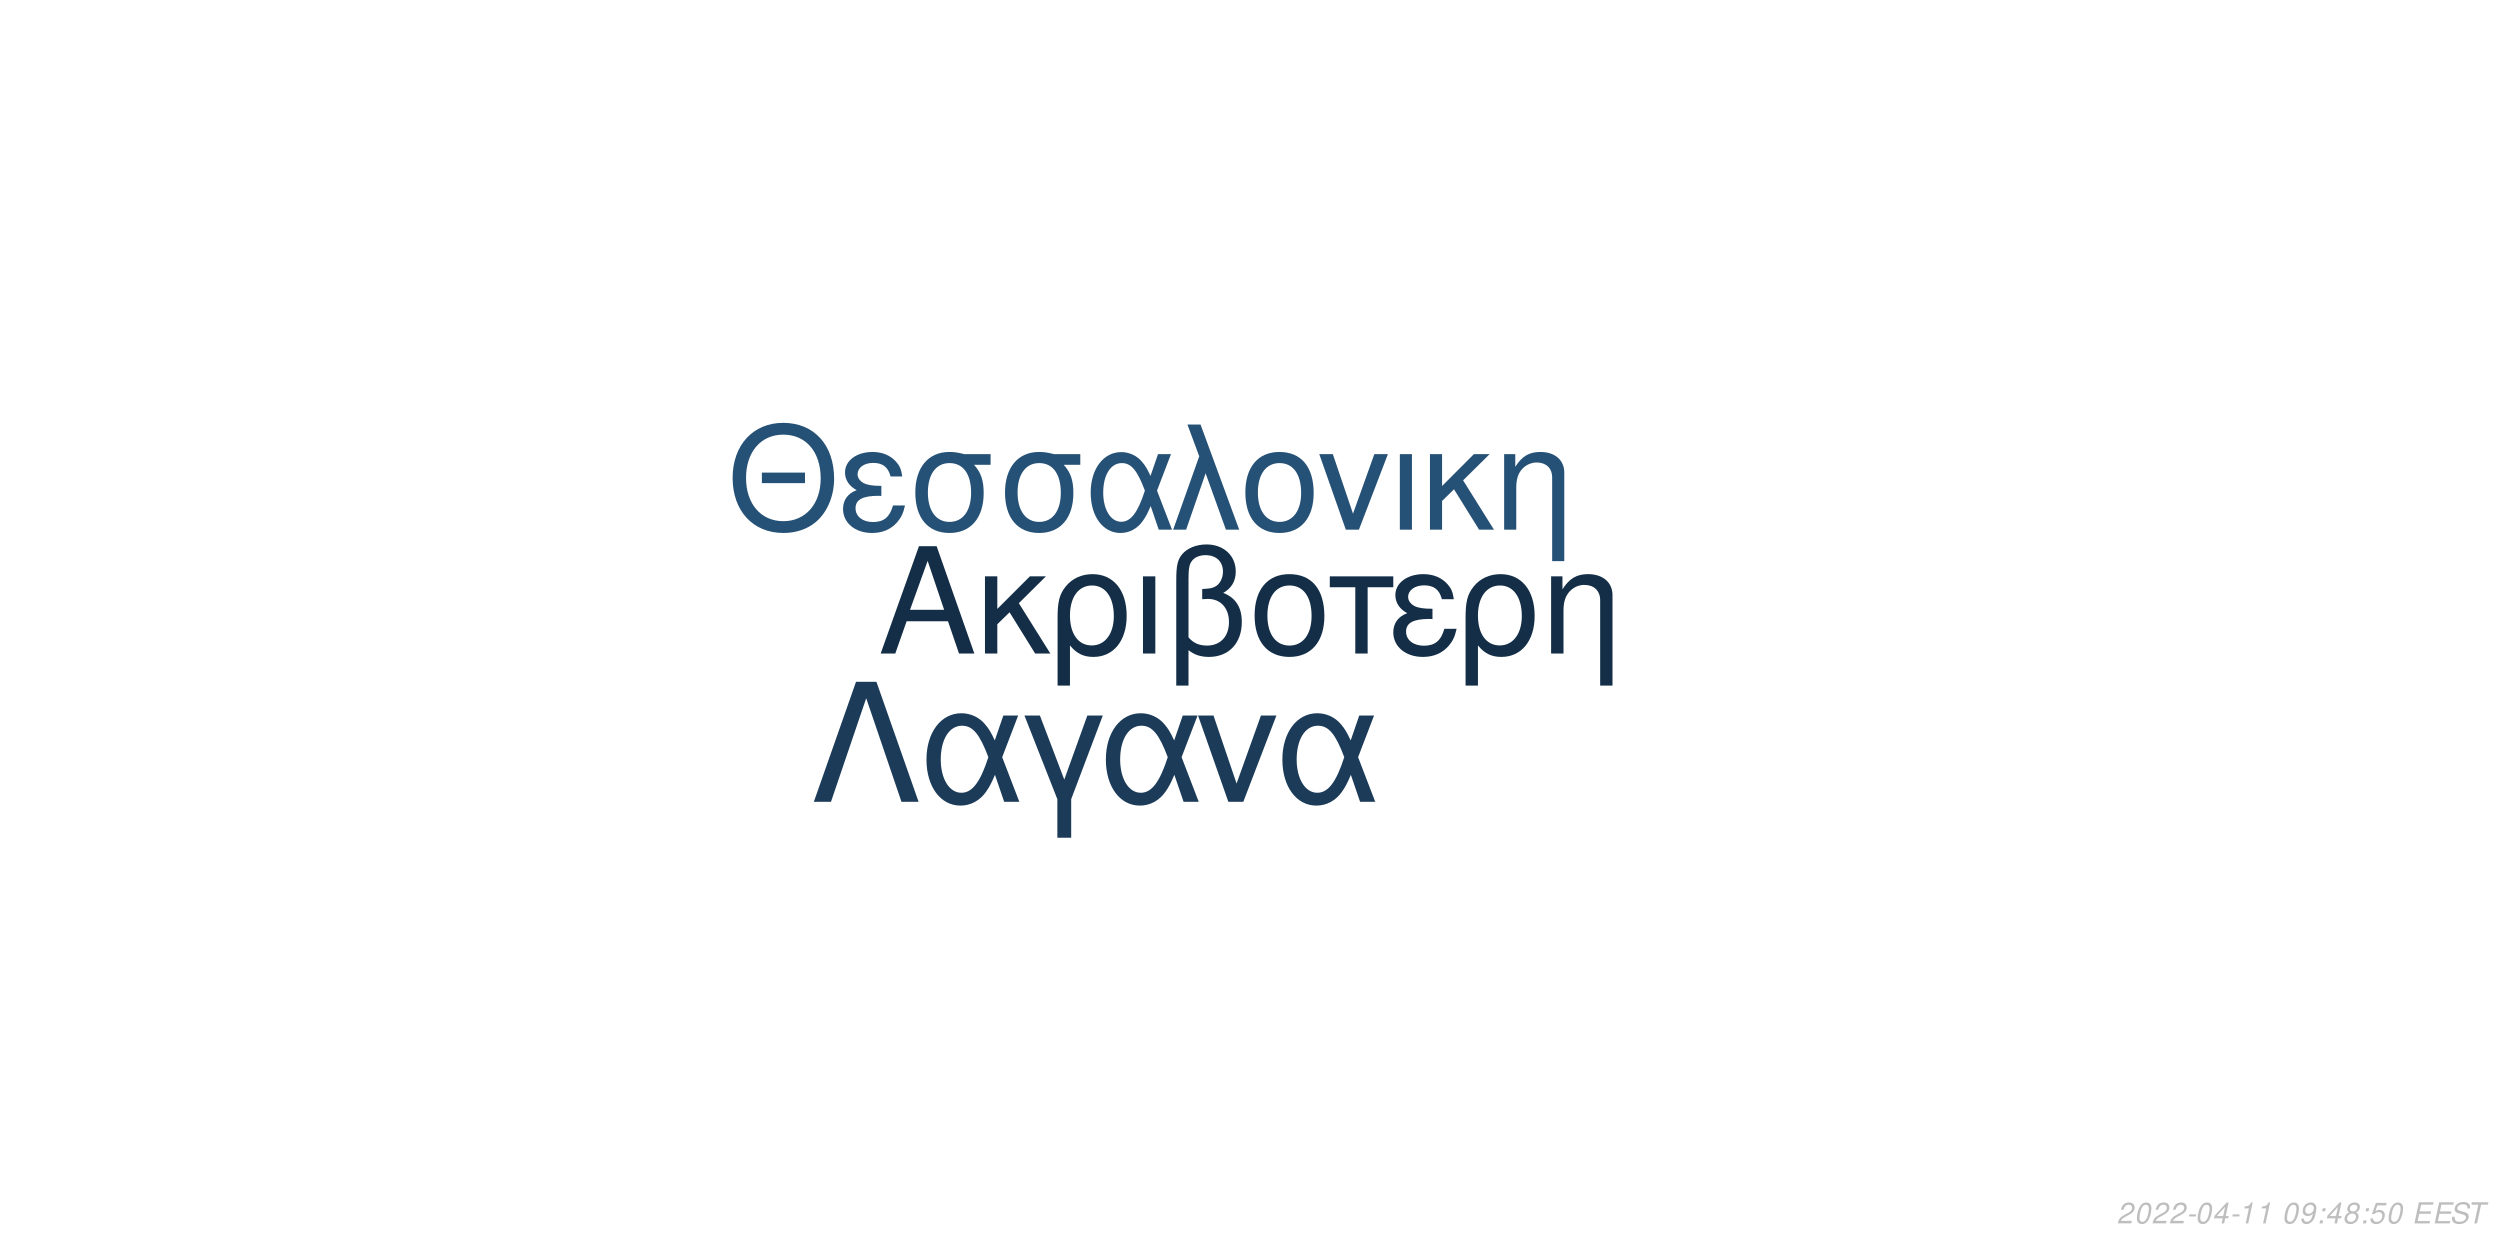
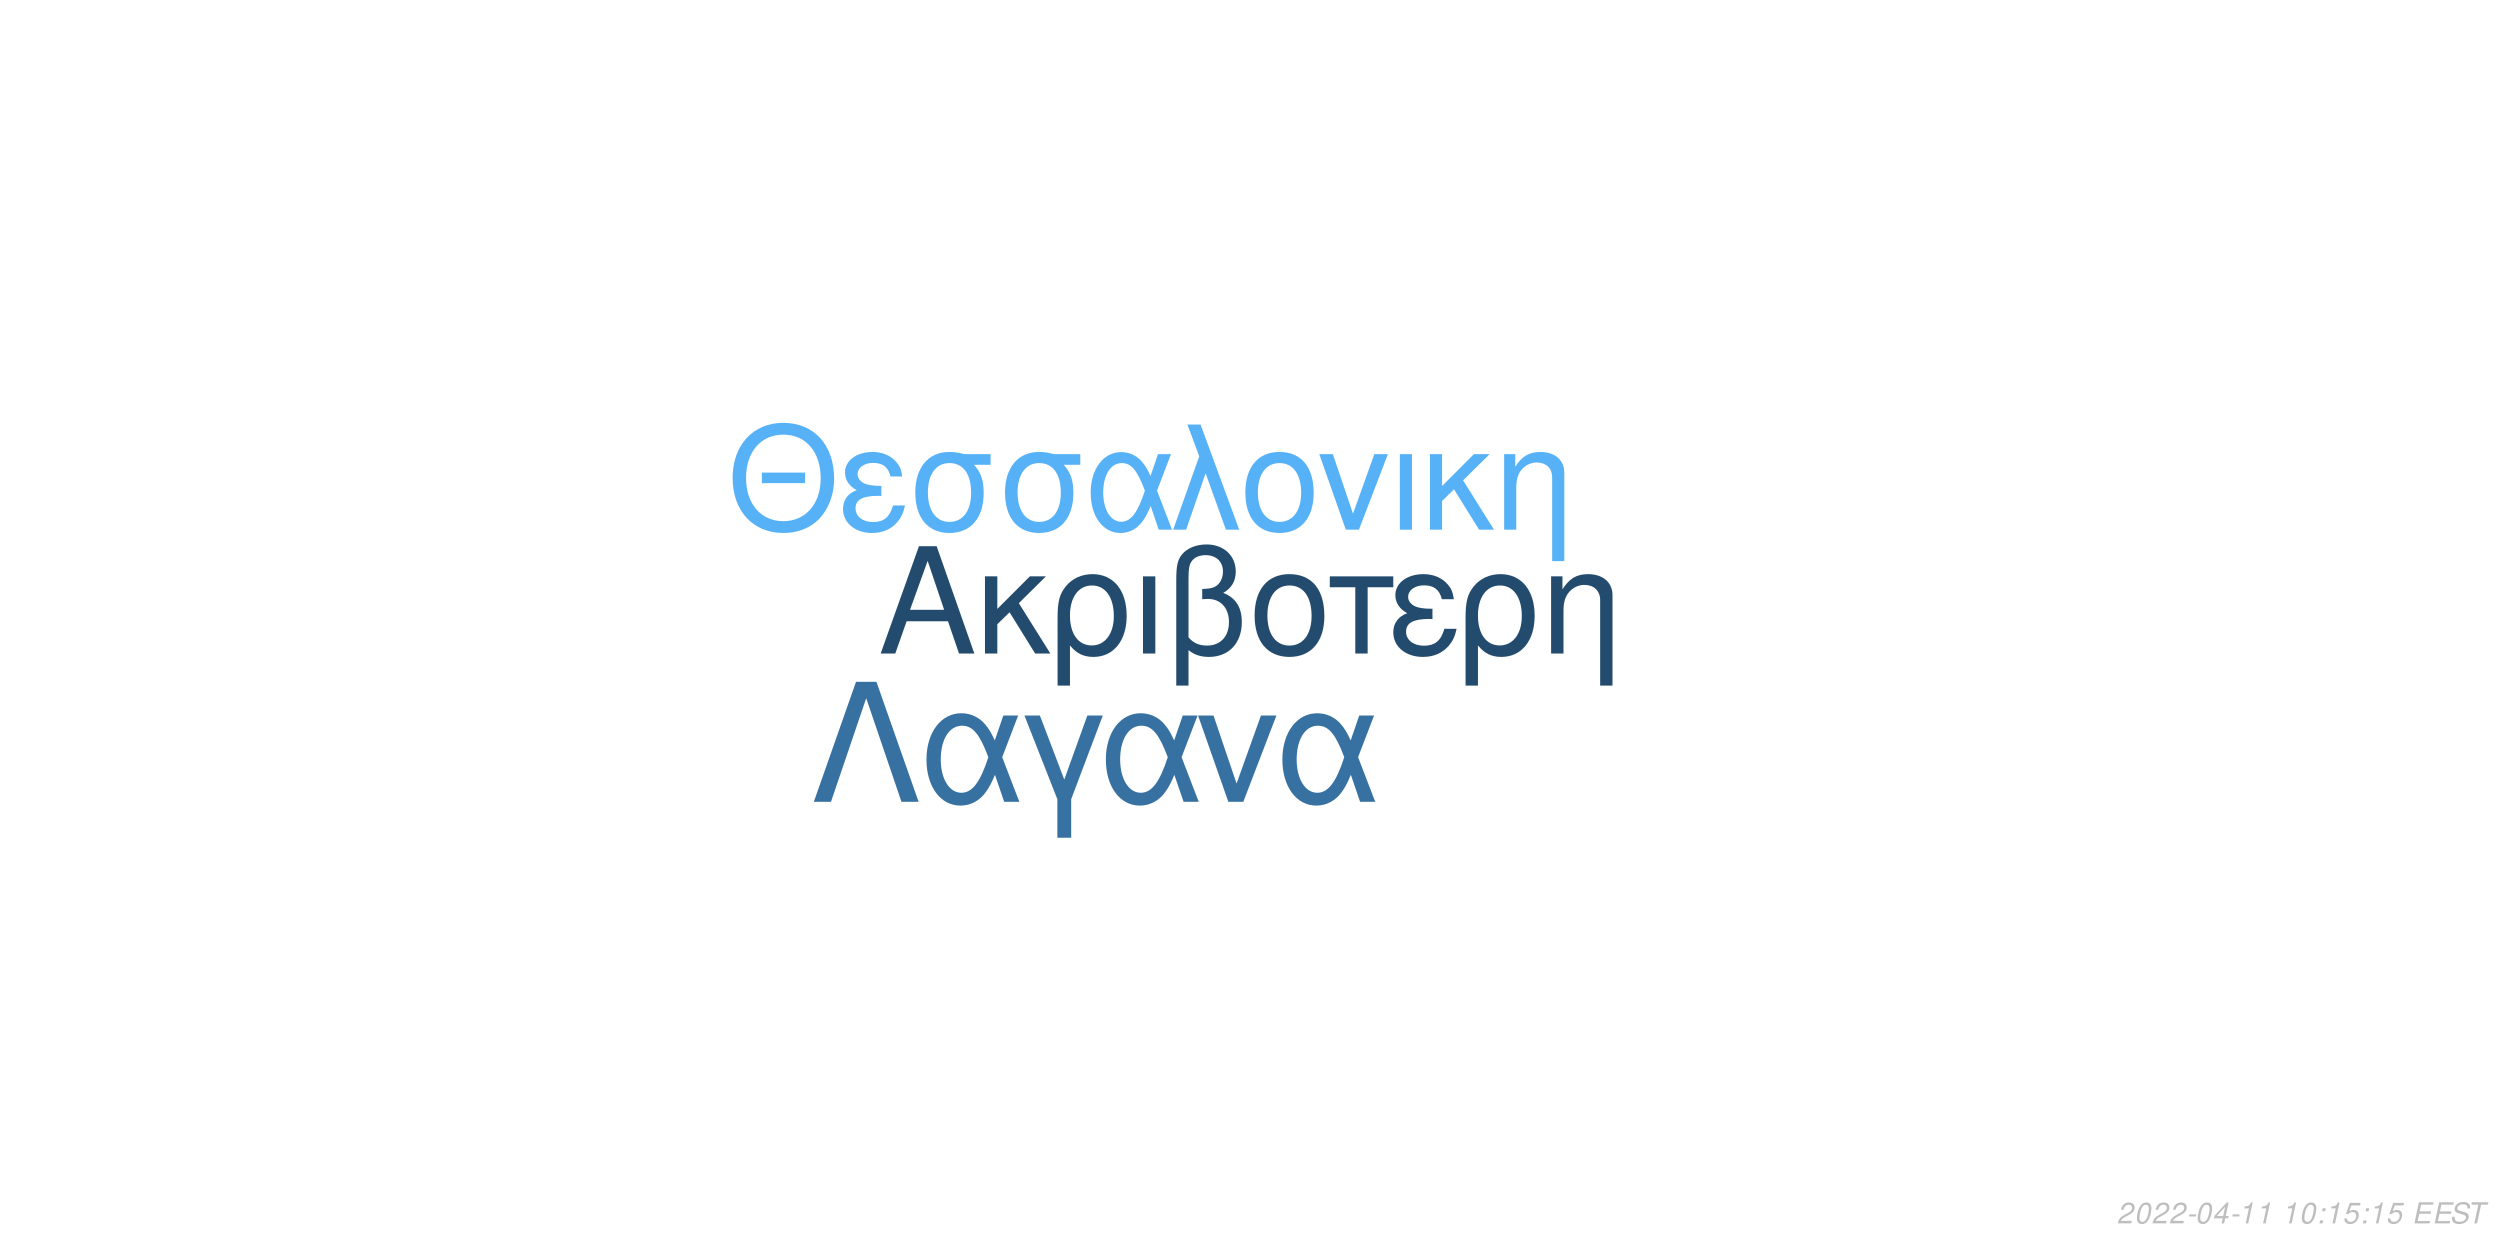
<svg xmlns="http://www.w3.org/2000/svg" xmlns:xlink="http://www.w3.org/1999/xlink" width="864pt" height="432pt" viewBox="0 0 864 432" version="1.1">
  <defs>
    <g>
      <symbol overflow="visible" id="glyph0-0">
        <path style="stroke:none;" d="" />
      </symbol>
      <symbol overflow="visible" id="glyph0-1">
        <path style="stroke:none;" d="M 24.125 -11.141 L 27.938 0 L 33.234 0 L 20.203 -37.094 L 14.094 -37.094 L 0.859 0 L 5.906 0 L 9.828 -11.141 Z M 22.797 -15.109 L 11 -15.109 L 17.094 -32.016 Z M 22.797 -15.109 " />
      </symbol>
      <symbol overflow="visible" id="glyph0-2">
        <path style="stroke:none;" d="M 7.172 -15.422 L 7.172 -26.672 L 2.906 -26.672 L 2.906 0 L 7.172 0 L 7.172 -10.125 L 11.406 -14.25 L 20.25 0 L 25.5 0 L 14.609 -17.406 L 23.969 -26.672 L 18.422 -26.672 Z M 7.172 -15.422 " />
      </symbol>
      <symbol overflow="visible" id="glyph0-3">
        <path style="stroke:none;" d="M 3 11.094 L 7.281 11.094 L 7.281 -2.797 C 9.516 -0.047 11.953 1.172 15.375 1.172 C 22.344 1.172 26.875 -4.422 26.875 -13.031 C 26.875 -21.891 22.297 -27.438 15.062 -27.438 C 11.297 -27.438 7.984 -25.906 5.797 -23.156 C 3.672 -20.516 3 -17.969 3 -12.359 Z M 14.906 -23.516 C 19.547 -23.516 22.438 -19.438 22.438 -12.922 C 22.438 -6.812 19.391 -2.797 14.812 -2.797 C 10.172 -2.797 7.281 -6.766 7.281 -13.125 C 7.281 -19.484 10.234 -23.516 14.906 -23.516 Z M 14.906 -23.516 " />
      </symbol>
      <symbol overflow="visible" id="glyph0-4">
        <path style="stroke:none;" d="M 3.516 0 L 7.781 0 L 7.781 -26.672 L 3.516 -26.672 Z M 3.516 0 " />
      </symbol>
      <symbol overflow="visible" id="glyph0-5">
        <path style="stroke:none;" d="M 4.016 11.094 L 8.25 11.094 L 8.25 -1.172 C 10.172 0.406 12.422 1.172 15.312 1.172 C 22.188 1.172 26.672 -3.609 26.672 -10.891 C 26.672 -15.984 24.578 -19.234 20.25 -20.969 C 23.109 -22.547 24.578 -25.031 24.578 -28.344 C 24.578 -33.844 20.406 -37.703 14.453 -37.703 C 10.938 -37.703 7.734 -36.391 6 -34.25 C 4.484 -32.422 4.016 -30.328 4.016 -25.391 Z M 8.25 -25.656 C 8.25 -29.359 8.5 -30.844 9.469 -32.062 C 10.375 -33.281 12.156 -34 14.094 -34 C 17.812 -34 20.156 -31.812 20.156 -28.297 C 20.156 -25.953 18.984 -23.812 17.297 -23.047 C 16.281 -22.547 15.469 -22.438 12.984 -22.297 L 12.984 -18.781 C 13.734 -18.828 14.344 -18.875 14.969 -18.875 C 19.344 -18.875 22.234 -15.719 22.234 -10.891 C 22.234 -5.906 19.281 -2.75 14.656 -2.75 C 11.953 -2.75 9.922 -3.609 8.25 -5.594 Z M 8.25 -25.656 " />
      </symbol>
      <symbol overflow="visible" id="glyph0-6">
        <path style="stroke:none;" d="M 14.094 -27.438 C 6.562 -27.438 2.094 -22.094 2.094 -13.125 C 2.094 -4.125 6.562 1.172 14.141 1.172 C 21.672 1.172 26.203 -4.172 26.203 -12.922 C 26.203 -22.188 21.828 -27.438 14.094 -27.438 Z M 14.141 -23.516 C 18.938 -23.516 21.781 -19.594 21.781 -12.984 C 21.781 -6.672 18.828 -2.75 14.141 -2.75 C 9.422 -2.75 6.516 -6.672 6.516 -13.125 C 6.516 -19.594 9.422 -23.516 14.141 -23.516 Z M 14.141 -23.516 " />
      </symbol>
      <symbol overflow="visible" id="glyph0-7">
        <path style="stroke:none;" d="M 7.891 0 L 12.156 0 L 12.156 -22.906 L 21.016 -22.906 L 21.016 -26.672 L -0.922 -26.672 L -0.922 -22.906 L 7.891 -22.906 Z M 7.891 0 " />
      </symbol>
      <symbol overflow="visible" id="glyph0-8">
        <path style="stroke:none;" d="M 14.562 -15.469 C 11.344 -15.469 9.562 -15.781 8.297 -16.438 C 6.922 -17.203 6.156 -18.328 6.156 -19.547 C 6.156 -21.891 8.453 -23.562 11.656 -23.562 C 15.062 -23.562 16.953 -22.094 17.812 -18.781 L 21.938 -18.781 C 21.578 -21.266 21.062 -22.5 19.797 -23.922 C 17.812 -26.203 14.906 -27.438 11.453 -27.438 C 5.797 -27.438 1.734 -24.375 1.734 -20.203 C 1.734 -17.609 3.156 -15.375 5.859 -13.938 C 2.797 -12.875 1.016 -10.484 1.016 -7.328 C 1.016 -2.391 5.297 1.172 11.25 1.172 C 14.969 1.172 17.906 -0.109 20.156 -2.641 C 21.578 -4.328 22.297 -5.797 22.906 -8.547 L 18.672 -8.547 C 17.5 -4.422 15.422 -2.703 11.609 -2.703 C 7.938 -2.703 5.438 -4.688 5.438 -7.578 C 5.438 -10.578 7.938 -11.953 13.484 -11.953 C 13.641 -11.953 14.094 -11.953 14.562 -11.906 Z M 14.562 -15.469 " />
      </symbol>
      <symbol overflow="visible" id="glyph0-9">
        <path style="stroke:none;" d="M 3.562 -26.672 L 3.562 0 L 7.844 0 L 7.844 -14.703 C 7.844 -17.906 8.5 -19.891 10.031 -21.531 C 11.406 -22.953 13.188 -23.719 15.062 -23.719 C 18.375 -23.719 20.516 -21.672 20.516 -18.469 L 20.516 11.094 L 24.781 11.094 L 24.781 -20.156 C 24.781 -24.578 21.469 -27.438 16.328 -27.438 C 12.359 -27.438 9.828 -25.906 7.484 -22.188 L 7.484 -26.672 Z M 3.562 -26.672 " />
      </symbol>
      <symbol overflow="visible" id="glyph1-0">
        <path style="stroke:none;" d="" />
      </symbol>
      <symbol overflow="visible" id="glyph1-1">
        <path style="stroke:none;" d="M 26.859 -19.734 L 11.953 -19.734 L 11.953 -16.094 L 26.859 -16.094 Z M 19.328 -36.922 C 8.922 -36.922 1.844 -29.25 1.844 -17.891 C 1.844 -6.484 8.875 1.141 19.391 1.141 C 23.812 1.141 27.703 -0.203 30.641 -2.688 C 34.578 -6.031 36.922 -11.656 36.922 -17.594 C 36.922 -29.297 30 -36.922 19.328 -36.922 Z M 19.328 -32.844 C 27.203 -32.844 32.281 -26.906 32.281 -17.688 C 32.281 -8.922 27.062 -2.938 19.391 -2.938 C 11.609 -2.938 6.484 -8.922 6.484 -17.891 C 6.484 -26.859 11.609 -32.844 19.328 -32.844 Z M 19.328 -32.844 " />
      </symbol>
      <symbol overflow="visible" id="glyph1-2">
        <path style="stroke:none;" d="M 14.25 -15.141 C 11.109 -15.141 9.375 -15.453 8.125 -16.094 C 6.781 -16.844 6.031 -17.938 6.031 -19.141 C 6.031 -21.422 8.266 -23.078 11.406 -23.078 C 14.75 -23.078 16.594 -21.625 17.438 -18.391 L 21.469 -18.391 C 21.125 -20.828 20.625 -22.031 19.391 -23.422 C 17.438 -25.656 14.594 -26.859 11.219 -26.859 C 5.688 -26.859 1.688 -23.875 1.688 -19.781 C 1.688 -17.234 3.094 -15.047 5.734 -13.656 C 2.734 -12.609 1 -10.266 1 -7.172 C 1 -2.344 5.188 1.141 11.016 1.141 C 14.656 1.141 17.547 -0.094 19.734 -2.594 C 21.125 -4.234 21.828 -5.688 22.422 -8.375 L 18.281 -8.375 C 17.141 -4.328 15.094 -2.641 11.359 -2.641 C 7.766 -2.641 5.328 -4.578 5.328 -7.422 C 5.328 -10.359 7.766 -11.703 13.203 -11.703 C 13.359 -11.703 13.797 -11.703 14.25 -11.656 Z M 14.25 -15.141 " />
      </symbol>
      <symbol overflow="visible" id="glyph1-3">
        <path style="stroke:none;" d="M 29 -26.109 L 19.938 -26.109 C 17.594 -26.703 16.438 -26.859 14.703 -26.859 C 7.469 -26.859 2.984 -21.469 2.984 -12.859 C 2.984 -4.031 7.375 1.141 14.797 1.141 C 22.172 1.141 26.609 -4.078 26.609 -12.656 C 26.609 -17.047 25.656 -19.828 23.266 -22.422 L 29 -22.422 Z M 14.797 -23.016 C 19.531 -23.016 22.266 -19.234 22.266 -12.75 C 22.266 -6.531 19.438 -2.688 14.797 -2.688 C 10.172 -2.688 7.328 -6.531 7.328 -12.859 C 7.328 -19.188 10.172 -23.016 14.797 -23.016 Z M 14.797 -23.016 " />
      </symbol>
      <symbol overflow="visible" id="glyph1-4">
        <path style="stroke:none;" d="M 29.344 -26.109 L 24.859 -26.109 L 22.266 -18.578 C 21.125 -21.031 20.484 -22.125 19.328 -23.469 C 17.547 -25.609 14.906 -26.812 12.156 -26.812 C 5.984 -26.812 1.594 -20.984 1.594 -12.812 C 1.594 -4.578 5.828 1.141 11.906 1.141 C 14.953 1.141 17.734 -0.344 19.625 -3.047 C 20.672 -4.531 21.281 -5.688 22.328 -8.172 L 25.109 0 L 29.703 0 L 24.516 -13.5 Z M 20.328 -13.5 C 17.891 -5.922 15.453 -2.734 12.156 -2.734 C 8.516 -2.734 5.922 -6.922 5.922 -12.812 C 5.922 -18.938 8.516 -23.016 12.359 -23.016 C 15.594 -23.016 17.688 -20.531 20.328 -13.5 Z M 20.328 -13.5 " />
      </symbol>
      <symbol overflow="visible" id="glyph1-5">
        <path style="stroke:none;" d="M 1.094 0 L 5.578 0 L 12.312 -19.484 L 19.328 0 L 23.922 0 L 10.562 -36.328 L 6.031 -36.328 L 10.109 -25.359 Z M 1.094 0 " />
      </symbol>
      <symbol overflow="visible" id="glyph1-6">
        <path style="stroke:none;" d="M 13.797 -26.859 C 6.422 -26.859 2.047 -21.625 2.047 -12.859 C 2.047 -4.031 6.422 1.141 13.859 1.141 C 21.234 1.141 25.656 -4.078 25.656 -12.656 C 25.656 -21.719 21.375 -26.859 13.797 -26.859 Z M 13.859 -23.016 C 18.531 -23.016 21.328 -19.188 21.328 -12.703 C 21.328 -6.531 18.438 -2.688 13.859 -2.688 C 9.219 -2.688 6.375 -6.531 6.375 -12.859 C 6.375 -19.188 9.219 -23.016 13.859 -23.016 Z M 13.859 -23.016 " />
      </symbol>
      <symbol overflow="visible" id="glyph1-7">
        <path style="stroke:none;" d="M 14.297 0 L 24.312 -26.109 L 19.625 -26.109 L 12.25 -5.531 L 5.281 -26.109 L 0.594 -26.109 L 9.766 0 Z M 14.297 0 " />
      </symbol>
      <symbol overflow="visible" id="glyph1-8">
        <path style="stroke:none;" d="M 3.438 0 L 7.625 0 L 7.625 -26.109 L 3.438 -26.109 Z M 3.438 0 " />
      </symbol>
      <symbol overflow="visible" id="glyph1-9">
        <path style="stroke:none;" d="M 7.031 -15.094 L 7.031 -26.109 L 2.844 -26.109 L 2.844 0 L 7.031 0 L 7.031 -9.922 L 11.156 -13.953 L 19.828 0 L 24.969 0 L 14.297 -17.047 L 23.469 -26.109 L 18.031 -26.109 Z M 7.031 -15.094 " />
      </symbol>
      <symbol overflow="visible" id="glyph1-10">
        <path style="stroke:none;" d="M 3.484 -26.109 L 3.484 0 L 7.672 0 L 7.672 -14.406 C 7.672 -17.547 8.328 -19.484 9.812 -21.078 C 11.156 -22.469 12.906 -23.219 14.75 -23.219 C 17.984 -23.219 20.078 -21.234 20.078 -18.094 L 20.078 10.859 L 24.266 10.859 L 24.266 -19.734 C 24.266 -24.062 21.031 -26.859 16 -26.859 C 12.109 -26.859 9.609 -25.359 7.328 -21.719 L 7.328 -26.109 Z M 3.484 -26.109 " />
      </symbol>
      <symbol overflow="visible" id="glyph2-0">
        <path style="stroke:none;" d="" />
      </symbol>
      <symbol overflow="visible" id="glyph2-1">
        <path style="stroke:none;" d="M 22.531 -41.484 L 15.484 -41.484 L 0.906 0 L 6.828 0 L 19 -35.797 L 31.188 0 L 37.109 0 Z M 22.531 -41.484 " />
      </symbol>
      <symbol overflow="visible" id="glyph2-2">
        <path style="stroke:none;" d="M 33.516 -29.812 L 28.391 -29.812 L 25.438 -21.219 C 24.125 -24.016 23.391 -25.266 22.078 -26.797 C 20.031 -29.25 17.016 -30.609 13.891 -30.609 C 6.828 -30.609 1.828 -23.953 1.828 -14.625 C 1.828 -5.234 6.656 1.312 13.594 1.312 C 17.078 1.312 20.266 -0.391 22.422 -3.469 C 23.609 -5.172 24.297 -6.484 25.5 -9.328 L 28.688 0 L 33.922 0 L 28 -15.422 Z M 23.219 -15.422 C 20.422 -6.766 17.641 -3.125 13.891 -3.125 C 9.734 -3.125 6.766 -7.906 6.766 -14.625 C 6.766 -21.625 9.734 -26.297 14.109 -26.297 C 17.812 -26.297 20.203 -23.453 23.219 -15.422 Z M 23.219 -15.422 " />
      </symbol>
      <symbol overflow="visible" id="glyph2-3">
        <path style="stroke:none;" d="M 12.062 12.406 L 16.844 12.406 L 16.844 -0.906 L 27.766 -29.812 L 22.422 -29.812 L 14.453 -7.688 L 6.031 -29.812 L 0.688 -29.812 L 12.062 -0.906 Z M 12.062 12.406 " />
      </symbol>
      <symbol overflow="visible" id="glyph2-4">
        <path style="stroke:none;" d="M 16.328 0 L 27.766 -29.812 L 22.422 -29.812 L 14 -6.312 L 6.031 -29.812 L 0.688 -29.812 L 11.156 0 Z M 16.328 0 " />
      </symbol>
      <symbol overflow="visible" id="glyph3-0">
        <path style="stroke:none;" d="" />
      </symbol>
      <symbol overflow="visible" id="glyph3-1">
        <path style="stroke:none;" d="M 5.234 -0.875 L 1.469 -0.875 C 1.641 -1.375 2.203 -1.891 3.109 -2.344 L 4.234 -2.938 C 5.562 -3.625 6.219 -4.469 6.219 -5.484 C 6.219 -5.938 6.062 -6.359 5.797 -6.656 C 5.469 -7.047 4.984 -7.234 4.312 -7.234 C 2.766 -7.234 1.891 -6.453 1.484 -4.734 L 2.375 -4.734 C 2.484 -5.188 2.609 -5.484 2.797 -5.75 C 3.094 -6.203 3.609 -6.453 4.188 -6.453 C 4.891 -6.453 5.344 -6.031 5.344 -5.375 C 5.344 -4.703 4.859 -4.094 4.016 -3.656 L 2.984 -3.125 C 1.234 -2.188 0.797 -1.656 0.344 -0.016 L 5.047 -0.016 Z M 5.234 -0.875 " />
      </symbol>
      <symbol overflow="visible" id="glyph3-2">
        <path style="stroke:none;" d="M 4.203 -7.234 C 3.375 -7.234 2.688 -6.812 2.125 -5.984 C 1.484 -5.047 0.984 -3.188 0.984 -1.734 C 0.984 -1.109 1.172 -0.562 1.484 -0.266 C 1.797 0.047 2.281 0.234 2.766 0.234 C 3.625 0.234 4.281 -0.156 4.859 -1.016 C 5.516 -1.953 6 -3.797 6 -5.266 C 6 -6.5 5.328 -7.234 4.203 -7.234 Z M 4.094 -6.453 C 4.734 -6.453 5.125 -5.984 5.125 -5.156 C 5.125 -4.203 4.781 -2.625 4.406 -1.812 C 3.984 -0.938 3.516 -0.547 2.875 -0.547 C 2.25 -0.547 1.875 -1.031 1.875 -1.828 C 1.875 -2.797 2.203 -4.344 2.594 -5.203 C 2.984 -6.047 3.453 -6.453 4.094 -6.453 Z M 4.094 -6.453 " />
      </symbol>
      <symbol overflow="visible" id="glyph3-3">
        <path style="stroke:none;" d="M 3.516 -3.125 L 1.125 -3.125 L 0.969 -2.406 L 3.359 -2.406 Z M 3.516 -3.125 " />
      </symbol>
      <symbol overflow="visible" id="glyph3-4">
        <path style="stroke:none;" d="M 3.625 -1.75 L 3.266 0 L 4.141 0 L 4.516 -1.75 L 5.562 -1.75 L 5.734 -2.531 L 4.688 -2.531 L 5.688 -7.234 L 5.016 -7.234 L 0.844 -2.672 L 0.641 -1.75 Z M 3.797 -2.531 L 1.594 -2.531 L 4.469 -5.703 Z M 3.797 -2.531 " />
      </symbol>
      <symbol overflow="visible" id="glyph3-5">
        <path style="stroke:none;" d="M 3.703 -5.188 L 2.594 0 L 3.469 0 L 5.016 -7.234 L 4.438 -7.234 C 3.906 -6.156 3.688 -6.016 2.234 -5.812 L 2.109 -5.188 Z M 3.703 -5.188 " />
      </symbol>
      <symbol overflow="visible" id="glyph3-6">
        <path style="stroke:none;" d="" />
      </symbol>
      <symbol overflow="visible" id="glyph3-7">
-         <path style="stroke:none;" d="M 0.844 -1.656 C 0.844 -1.547 0.844 -1.438 0.844 -1.375 C 0.844 -0.406 1.531 0.234 2.578 0.234 C 3.203 0.234 3.766 0.016 4.297 -0.438 C 4.938 -1 5.312 -1.656 5.594 -2.719 C 5.844 -3.672 6.016 -4.766 6.016 -5.375 C 6.016 -5.844 5.844 -6.328 5.547 -6.656 C 5.203 -7.031 4.703 -7.234 4.062 -7.234 C 2.516 -7.234 1.297 -5.938 1.297 -4.266 C 1.297 -3.203 1.984 -2.547 3.047 -2.547 C 3.484 -2.547 3.953 -2.672 4.281 -2.891 C 4.406 -2.984 4.547 -3.078 4.828 -3.344 C 4.438 -1.484 3.703 -0.547 2.703 -0.547 C 2.109 -0.547 1.719 -0.938 1.719 -1.547 L 1.719 -1.656 Z M 3.953 -6.453 C 4.625 -6.453 5.141 -5.953 5.141 -5.281 C 5.141 -4.188 4.312 -3.312 3.297 -3.312 C 2.594 -3.312 2.172 -3.734 2.172 -4.453 C 2.172 -5.562 2.984 -6.453 3.953 -6.453 Z M 3.953 -6.453 " />
+         <path style="stroke:none;" d="M 2.359 -1.031 L 1.312 -1.031 L 1.094 0 L 2.141 0 Z M 3.266 -5.234 L 2.219 -5.234 L 2 -4.203 L 3.047 -4.203 Z M 3.266 -5.234 " />
      </symbol>
      <symbol overflow="visible" id="glyph3-8">
-         <path style="stroke:none;" d="M 2.359 -1.031 L 1.312 -1.031 L 1.094 0 L 2.141 0 Z M 3.266 -5.234 L 2.219 -5.234 L 2 -4.203 L 3.047 -4.203 Z M 3.266 -5.234 " />
+         <path style="stroke:none;" d="M 6.297 -7.094 L 2.594 -7.094 L 1.234 -3.234 L 2.047 -3.234 C 2.656 -3.766 2.938 -3.906 3.531 -3.906 C 4.328 -3.906 4.797 -3.453 4.797 -2.688 C 4.797 -1.438 3.969 -0.547 2.828 -0.547 C 2.031 -0.547 1.609 -0.938 1.578 -1.734 L 0.703 -1.734 L 0.703 -1.516 C 0.703 -0.938 0.844 -0.547 1.188 -0.266 C 1.562 0.062 2.078 0.234 2.703 0.234 C 3.656 0.234 4.391 -0.156 4.984 -0.922 C 5.422 -1.5 5.672 -2.234 5.672 -2.953 C 5.672 -4 4.938 -4.672 3.812 -4.672 C 3.328 -4.672 2.906 -4.547 2.406 -4.234 L 3.109 -6.219 L 6.109 -6.219 Z M 6.297 -7.094 " />
      </symbol>
      <symbol overflow="visible" id="glyph3-9">
-         <path style="stroke:none;" d="M 4.766 -3.797 C 5.078 -3.969 5.234 -4.078 5.438 -4.234 C 5.812 -4.594 6.062 -5.172 6.062 -5.734 C 6.062 -6.625 5.344 -7.234 4.266 -7.234 C 2.812 -7.234 1.703 -6.219 1.703 -4.875 C 1.703 -4.406 1.875 -4.125 2.359 -3.812 C 1.297 -3.312 0.75 -2.516 0.75 -1.469 C 0.75 -0.438 1.547 0.234 2.812 0.234 C 3.656 0.234 4.359 -0.094 4.938 -0.734 C 5.359 -1.234 5.609 -1.859 5.609 -2.438 C 5.609 -3.047 5.312 -3.516 4.766 -3.797 Z M 4.109 -6.453 C 4.797 -6.453 5.188 -6.125 5.188 -5.578 C 5.188 -5.266 5.062 -4.922 4.859 -4.672 C 4.562 -4.312 4.188 -4.156 3.656 -4.156 C 2.984 -4.156 2.594 -4.453 2.594 -4.984 C 2.594 -5.859 3.203 -6.453 4.109 -6.453 Z M 3.453 -3.406 C 4.234 -3.406 4.734 -2.984 4.734 -2.312 C 4.734 -1.312 3.922 -0.547 2.875 -0.547 C 2.125 -0.547 1.625 -0.969 1.625 -1.625 C 1.625 -2.609 2.438 -3.406 3.453 -3.406 Z M 3.453 -3.406 " />
+         <path style="stroke:none;" d="M 2.547 -3.312 L 6.5 -3.312 L 6.688 -4.141 L 2.719 -4.141 L 3.219 -6.469 L 7.344 -6.469 L 7.516 -7.297 L 2.453 -7.297 L 0.906 0 L 6.125 0 L 6.297 -0.812 L 2.016 -0.812 Z M 2.547 -3.312 " />
      </symbol>
      <symbol overflow="visible" id="glyph3-10">
-         <path style="stroke:none;" d="M 6.297 -7.094 L 2.594 -7.094 L 1.234 -3.234 L 2.047 -3.234 C 2.656 -3.766 2.938 -3.906 3.531 -3.906 C 4.328 -3.906 4.797 -3.453 4.797 -2.688 C 4.797 -1.438 3.969 -0.547 2.828 -0.547 C 2.031 -0.547 1.609 -0.938 1.578 -1.734 L 0.703 -1.734 L 0.703 -1.516 C 0.703 -0.938 0.844 -0.547 1.188 -0.266 C 1.562 0.062 2.078 0.234 2.703 0.234 C 3.656 0.234 4.391 -0.156 4.984 -0.922 C 5.422 -1.5 5.672 -2.234 5.672 -2.953 C 5.672 -4 4.938 -4.672 3.812 -4.672 C 3.328 -4.672 2.906 -4.547 2.406 -4.234 L 3.109 -6.219 L 6.109 -6.219 Z M 6.297 -7.094 " />
+         <path style="stroke:none;" d="M 7.062 -5.156 C 7.125 -5.438 7.141 -5.562 7.141 -5.703 C 7.141 -6.156 6.938 -6.594 6.594 -6.891 C 6.188 -7.25 5.656 -7.406 4.875 -7.406 C 3.844 -7.406 3.047 -7.125 2.5 -6.562 C 2.094 -6.141 1.781 -5.438 1.781 -4.922 C 1.781 -4.297 2.219 -3.766 2.891 -3.562 L 4.594 -3.094 C 5.406 -2.859 5.734 -2.578 5.734 -2.094 C 5.734 -1.781 5.547 -1.406 5.266 -1.141 C 4.844 -0.766 4.266 -0.578 3.453 -0.578 C 2.328 -0.578 1.812 -0.984 1.812 -1.906 C 1.812 -2.047 1.812 -2.125 1.844 -2.312 L 0.984 -2.312 C 0.906 -2.062 0.891 -1.906 0.891 -1.688 C 0.891 -0.484 1.797 0.234 3.297 0.234 C 4.359 0.234 5.234 -0.062 5.812 -0.609 C 6.344 -1.078 6.688 -1.797 6.688 -2.375 C 6.688 -2.641 6.609 -2.906 6.453 -3.156 C 6.234 -3.5 5.938 -3.703 5.469 -3.828 L 3.75 -4.312 C 2.984 -4.547 2.734 -4.734 2.734 -5.188 C 2.734 -5.547 2.875 -5.844 3.188 -6.109 C 3.547 -6.438 4.031 -6.594 4.703 -6.594 C 5.266 -6.594 5.688 -6.484 5.906 -6.297 C 6.094 -6.125 6.219 -5.797 6.219 -5.516 C 6.219 -5.422 6.203 -5.344 6.188 -5.156 Z M 7.062 -5.156 " />
      </symbol>
      <symbol overflow="visible" id="glyph3-11">
-         <path style="stroke:none;" d="M 2.547 -3.312 L 6.5 -3.312 L 6.688 -4.141 L 2.719 -4.141 L 3.219 -6.469 L 7.344 -6.469 L 7.516 -7.297 L 2.453 -7.297 L 0.906 0 L 6.125 0 L 6.297 -0.812 L 2.016 -0.812 Z M 2.547 -3.312 " />
-       </symbol>
-       <symbol overflow="visible" id="glyph3-12">
-         <path style="stroke:none;" d="M 7.062 -5.156 C 7.125 -5.438 7.141 -5.562 7.141 -5.703 C 7.141 -6.156 6.938 -6.594 6.594 -6.891 C 6.188 -7.25 5.656 -7.406 4.875 -7.406 C 3.844 -7.406 3.047 -7.125 2.5 -6.562 C 2.094 -6.141 1.781 -5.438 1.781 -4.922 C 1.781 -4.297 2.219 -3.766 2.891 -3.562 L 4.594 -3.094 C 5.406 -2.859 5.734 -2.578 5.734 -2.094 C 5.734 -1.781 5.547 -1.406 5.266 -1.141 C 4.844 -0.766 4.266 -0.578 3.453 -0.578 C 2.328 -0.578 1.812 -0.984 1.812 -1.906 C 1.812 -2.047 1.812 -2.125 1.844 -2.312 L 0.984 -2.312 C 0.906 -2.062 0.891 -1.906 0.891 -1.688 C 0.891 -0.484 1.797 0.234 3.297 0.234 C 4.359 0.234 5.234 -0.062 5.812 -0.609 C 6.344 -1.078 6.688 -1.797 6.688 -2.375 C 6.688 -2.641 6.609 -2.906 6.453 -3.156 C 6.234 -3.5 5.938 -3.703 5.469 -3.828 L 3.75 -4.312 C 2.984 -4.547 2.734 -4.734 2.734 -5.188 C 2.734 -5.547 2.875 -5.844 3.188 -6.109 C 3.547 -6.438 4.031 -6.594 4.703 -6.594 C 5.266 -6.594 5.688 -6.484 5.906 -6.297 C 6.094 -6.125 6.219 -5.797 6.219 -5.516 C 6.219 -5.422 6.203 -5.344 6.188 -5.156 Z M 7.062 -5.156 " />
-       </symbol>
-       <symbol overflow="visible" id="glyph3-13">
        <path style="stroke:none;" d="M 4.938 -6.469 L 7.312 -6.469 L 7.484 -7.297 L 1.75 -7.297 L 1.578 -6.469 L 3.984 -6.469 L 2.609 0 L 3.547 0 Z M 4.938 -6.469 " />
      </symbol>
    </g>
  </defs>
  <g id="surface1">
    <rect x="0" y="0" width="864" height="432" style="fill:rgb(100%,100%,100%);fill-opacity:1;stroke:none;" />
-     <g style="fill:rgb(7.843%,18.039%,27.843%);fill-opacity:1;">
+     <g style="fill:rgb(13.725%,29.412%,43.137%);fill-opacity:1;">
      <use xlink:href="#glyph0-1" x="303.5" y="225.861" />
      <use xlink:href="#glyph0-2" x="337.5" y="225.861" />
      <use xlink:href="#glyph0-3" x="362.5" y="225.861" />
      <use xlink:href="#glyph0-4" x="391.5" y="225.861" />
      <use xlink:href="#glyph0-5" x="402.5" y="225.861" />
      <use xlink:href="#glyph0-6" x="431.5" y="225.861" />
      <use xlink:href="#glyph0-7" x="460.5" y="225.861" />
      <use xlink:href="#glyph0-8" x="480.5" y="225.861" />
      <use xlink:href="#glyph0-3" x="503.5" y="225.861" />
      <use xlink:href="#glyph0-9" x="532.5" y="225.861" />
    </g>
-     <g style="fill:rgb(14.902%,31.765%,46.275%);fill-opacity:1;">
+     <g style="fill:rgb(33.725%,69.412%,96.863%);fill-opacity:1;">
      <use xlink:href="#glyph1-1" x="251.348" y="183.058" />
      <use xlink:href="#glyph1-2" x="290.348" y="183.058" />
      <use xlink:href="#glyph1-3" x="313.348" y="183.058" />
      <use xlink:href="#glyph1-3" x="344.348" y="183.058" />
      <use xlink:href="#glyph1-4" x="375.348" y="183.058" />
      <use xlink:href="#glyph1-5" x="404.348" y="183.058" />
      <use xlink:href="#glyph1-6" x="428.348" y="183.058" />
      <use xlink:href="#glyph1-7" x="455.348" y="183.058" />
      <use xlink:href="#glyph1-8" x="480.348" y="183.058" />
      <use xlink:href="#glyph1-9" x="491.348" y="183.058" />
      <use xlink:href="#glyph1-10" x="516.348" y="183.058" />
    </g>
-     <g style="fill:rgb(10.588%,23.137%,34.902%);fill-opacity:1;">
+     <g style="fill:rgb(21.176%,44.314%,63.137%);fill-opacity:1;">
      <use xlink:href="#glyph2-1" x="280.359" y="277.105" />
      <use xlink:href="#glyph2-2" x="318.359" y="277.105" />
      <use xlink:href="#glyph2-3" x="353.359" y="277.105" />
      <use xlink:href="#glyph2-2" x="380.359" y="277.105" />
      <use xlink:href="#glyph2-4" x="413.359" y="277.105" />
      <use xlink:href="#glyph2-2" x="441.359" y="277.105" />
    </g>
    <g style="fill:rgb(74.51%,74.51%,74.51%);fill-opacity:1;">
      <use xlink:href="#glyph3-1" x="731.52" y="422.81" />
      <use xlink:href="#glyph3-2" x="737.52" y="422.81" />
      <use xlink:href="#glyph3-1" x="743.52" y="422.81" />
      <use xlink:href="#glyph3-1" x="749.52" y="422.81" />
      <use xlink:href="#glyph3-3" x="755.52" y="422.81" />
      <use xlink:href="#glyph3-2" x="758.52" y="422.81" />
      <use xlink:href="#glyph3-4" x="764.52" y="422.81" />
      <use xlink:href="#glyph3-3" x="770.52" y="422.81" />
      <use xlink:href="#glyph3-5" x="773.52" y="422.81" />
      <use xlink:href="#glyph3-5" x="779.52" y="422.81" />
      <use xlink:href="#glyph3-6" x="785.52" y="422.81" />
-       <use xlink:href="#glyph3-2" x="788.52" y="422.81" />
-       <use xlink:href="#glyph3-7" x="794.52" y="422.81" />
-       <use xlink:href="#glyph3-8" x="800.52" y="422.81" />
-       <use xlink:href="#glyph3-4" x="803.52" y="422.81" />
-       <use xlink:href="#glyph3-9" x="809.52" y="422.81" />
-       <use xlink:href="#glyph3-8" x="815.52" y="422.81" />
-       <use xlink:href="#glyph3-10" x="818.52" y="422.81" />
-       <use xlink:href="#glyph3-2" x="824.52" y="422.81" />
+       <use xlink:href="#glyph3-5" x="788.52" y="422.81" />
+       <use xlink:href="#glyph3-2" x="794.52" y="422.81" />
+       <use xlink:href="#glyph3-7" x="800.52" y="422.81" />
+       <use xlink:href="#glyph3-5" x="803.52" y="422.81" />
+       <use xlink:href="#glyph3-8" x="809.52" y="422.81" />
+       <use xlink:href="#glyph3-7" x="815.52" y="422.81" />
+       <use xlink:href="#glyph3-5" x="818.52" y="422.81" />
+       <use xlink:href="#glyph3-8" x="824.52" y="422.81" />
      <use xlink:href="#glyph3-6" x="830.52" y="422.81" />
-       <use xlink:href="#glyph3-11" x="833.52" y="422.81" />
-       <use xlink:href="#glyph3-11" x="840.52" y="422.81" />
-       <use xlink:href="#glyph3-12" x="846.52" y="422.81" />
-       <use xlink:href="#glyph3-13" x="852.52" y="422.81" />
+       <use xlink:href="#glyph3-9" x="833.52" y="422.81" />
+       <use xlink:href="#glyph3-9" x="840.52" y="422.81" />
+       <use xlink:href="#glyph3-10" x="846.52" y="422.81" />
+       <use xlink:href="#glyph3-11" x="852.52" y="422.81" />
    </g>
  </g>
</svg>
